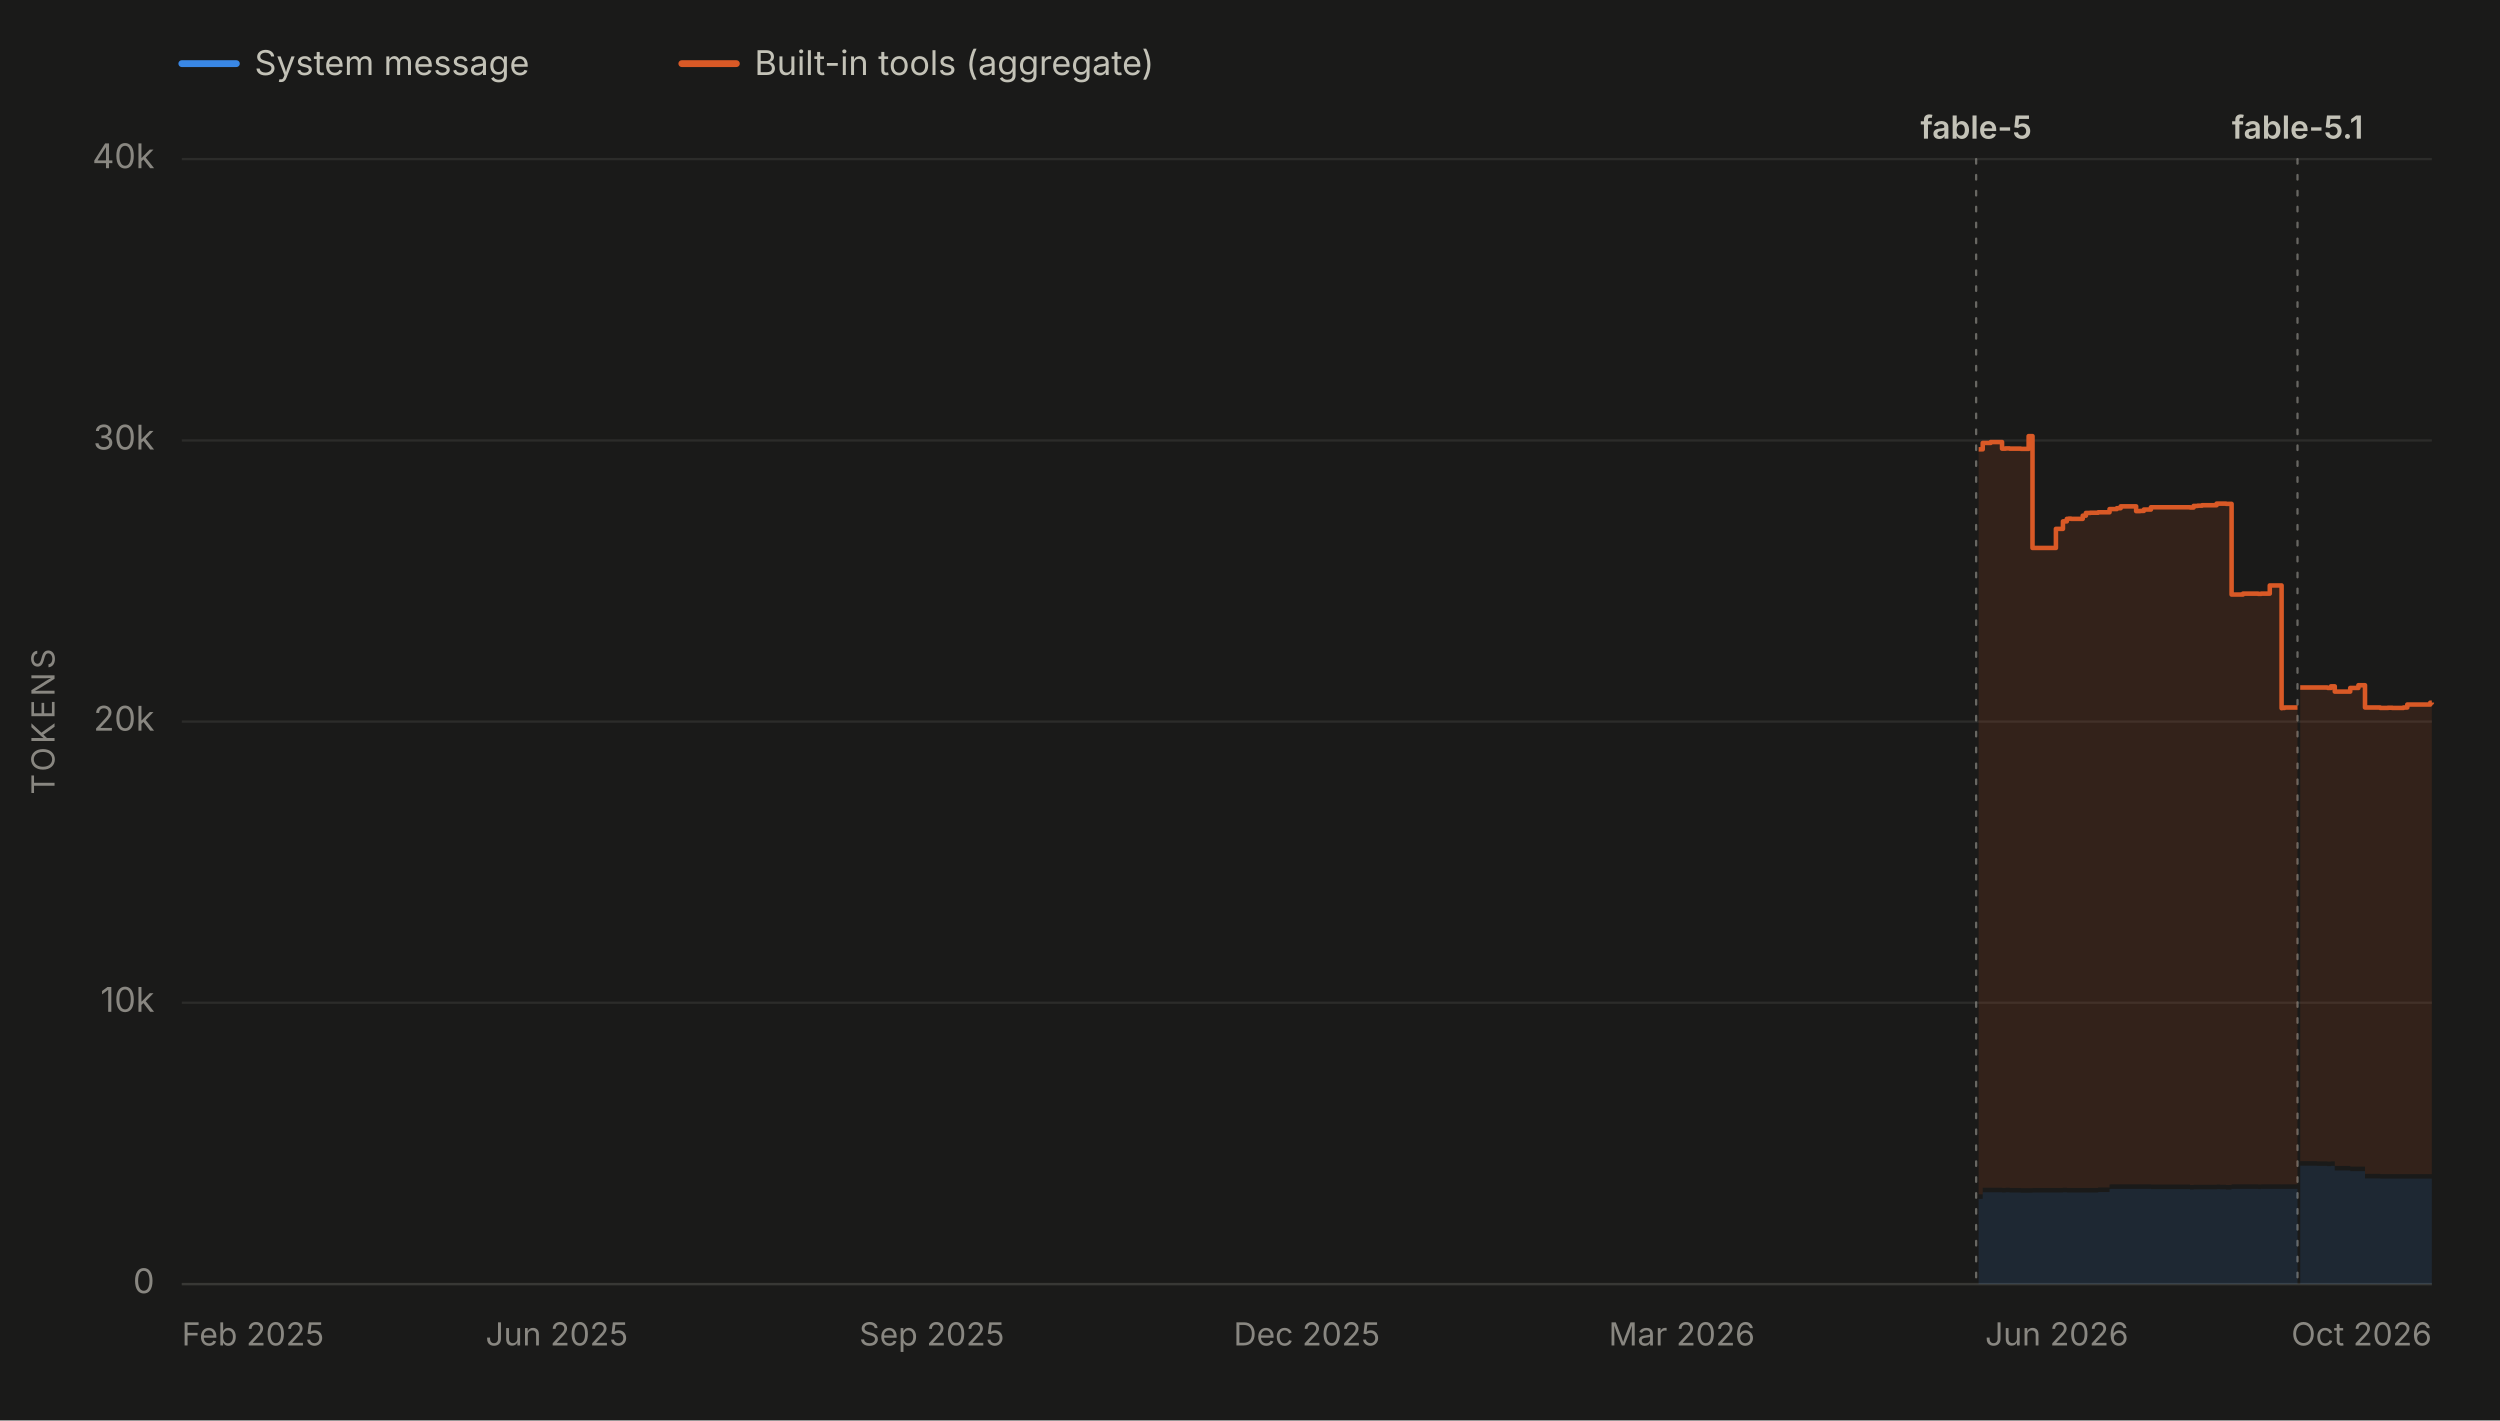
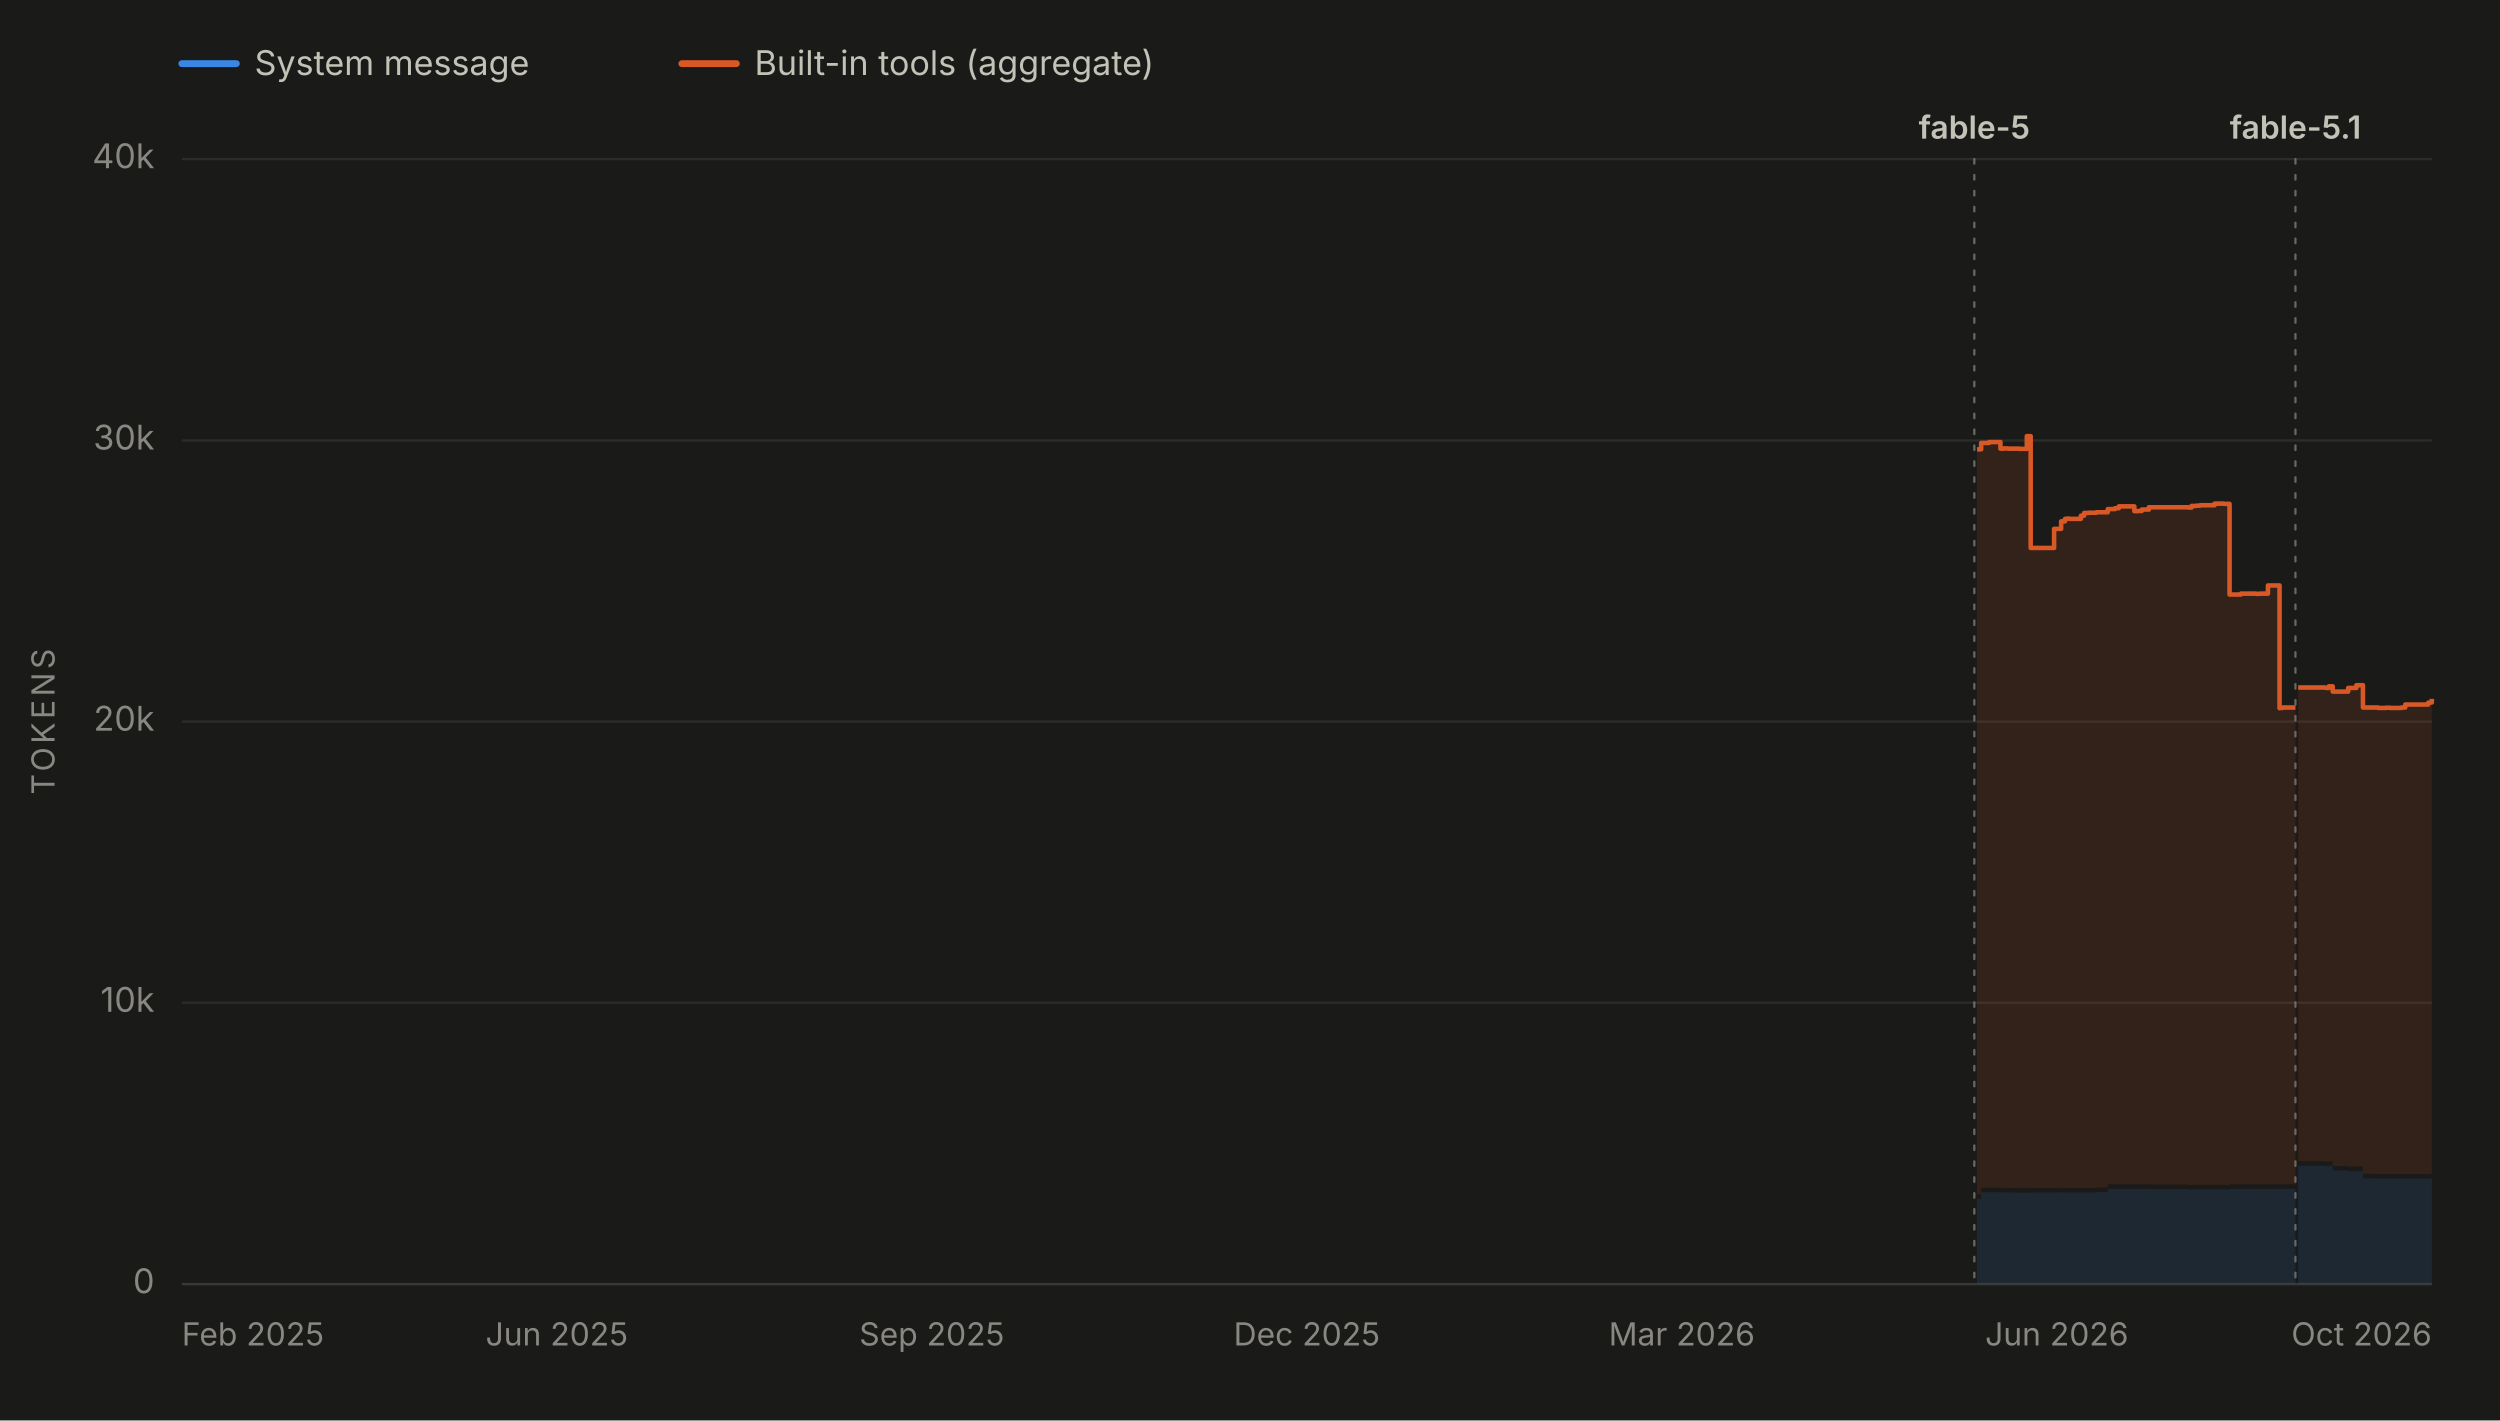
<svg xmlns="http://www.w3.org/2000/svg" viewBox="0 0 1100 625" width="1100" height="625" role="img" aria-labelledby="chartTitle chartDesc" font-family="system-ui, -apple-system, 'Segoe UI', sans-serif">
  <rect x="0" y="0" width="1100" height="625" fill="#1a1a19" />
  <line x1="80" y1="28" x2="104" y2="28" stroke="#3987e5" stroke-width="3" stroke-linecap="round" />
  <text x="112" y="33" font-size="15" fill="#c3c2b7">System message</text>
  <line x1="300" y1="28" x2="324" y2="28" stroke="#d95926" stroke-width="3" stroke-linecap="round" />
  <text x="332" y="33" font-size="15" fill="#c3c2b7">Built-in tools (aggregate)</text>
  <line x1="80" y1="565.0" x2="1070" y2="565.0" stroke="#2c2c2a" stroke-width="1" />
  <text x="68" y="569.0" font-size="15" fill="#898781" text-anchor="end">0</text>
  <line x1="80" y1="441.2" x2="1070" y2="441.2" stroke="#2c2c2a" stroke-width="1" />
  <text x="68" y="445.2" font-size="15" fill="#898781" text-anchor="end">10k</text>
  <line x1="80" y1="317.5" x2="1070" y2="317.5" stroke="#2c2c2a" stroke-width="1" />
  <text x="68" y="321.5" font-size="15" fill="#898781" text-anchor="end">20k</text>
  <line x1="80" y1="193.8" x2="1070" y2="193.8" stroke="#2c2c2a" stroke-width="1" />
  <text x="68" y="197.8" font-size="15" fill="#898781" text-anchor="end">30k</text>
  <line x1="80" y1="70.0" x2="1070" y2="70.0" stroke="#2c2c2a" stroke-width="1" />
  <text x="68" y="74.0" font-size="15" fill="#898781" text-anchor="end">40k</text>
  <text x="24" y="317.5" font-size="14" fill="#898781" text-anchor="middle" letter-spacing="1.5" transform="rotate(-90 24 317.5)">TOKENS</text>
  <line x1="80" y1="565" x2="1070" y2="565" stroke="#383835" stroke-width="1" />
  <text x="80.0" y="592" font-size="14" fill="#898781" text-anchor="start">Feb 2025</text>
  <text x="245.0" y="592" font-size="14" fill="#898781" text-anchor="middle">Jun 2025</text>
  <text x="410.0" y="592" font-size="14" fill="#898781" text-anchor="middle">Sep 2025</text>
  <text x="575.0" y="592" font-size="14" fill="#898781" text-anchor="middle">Dec 2025</text>
  <text x="740.0" y="592" font-size="14" fill="#898781" text-anchor="middle">Mar 2026</text>
  <text x="905.0" y="592" font-size="14" fill="#898781" text-anchor="middle">Jun 2026</text>
  <text x="1070.0" y="592" font-size="14" fill="#898781" text-anchor="end">Oct 2026</text>
  <g data-release-date="2026-06-09">
-     <line x1="869.5" y1="70" x2="869.5" y2="565" stroke="#898781" stroke-width="1" stroke-dasharray="2,5" stroke-linecap="round" opacity="0.7" />
-     <text x="869.5" y="61.0" font-size="14" font-weight="600" fill="#c3c2b7" text-anchor="middle">fable-5</text>
+     <line x1="868.7" y1="70" x2="868.7" y2="565" stroke="#898781" stroke-width="1" stroke-dasharray="2,5" stroke-linecap="round" opacity="0.7" />
+     <text x="868.7" y="61.0" font-size="14" font-weight="600" fill="#c3c2b7" text-anchor="middle">fable-5</text>
  </g>
  <g data-release-date="2026-09-01">
-     <line x1="1010.9" y1="70" x2="1010.9" y2="565" stroke="#898781" stroke-width="1" stroke-dasharray="2,5" stroke-linecap="round" opacity="0.7" />
-     <text x="1010.9" y="61.0" font-size="14" font-weight="600" fill="#c3c2b7" text-anchor="middle">fable-5.1</text>
+     <line x1="1010.0" y1="70" x2="1010.0" y2="565" stroke="#898781" stroke-width="1" stroke-dasharray="2,5" stroke-linecap="round" opacity="0.7" />
+     <text x="1010.0" y="61.0" font-size="14" font-weight="600" fill="#c3c2b7" text-anchor="middle">fable-5.1</text>
  </g>
  <g data-selected-models="claude-fable-5">
-     <path d="M 870.6 565.0 L 870.6 527.5 L 872.4 527.5 L 872.4 524.6 L 873.0 524.6 L 873.0 524.6 L 874.4 524.6 L 874.4 524.6 L 874.7 524.6 L 874.7 524.6 L 875.9 524.6 L 875.9 524.6 L 876.3 524.6 L 876.3 524.6 L 880.9 524.6 L 880.9 524.7 L 882.5 524.7 L 882.5 524.6 L 884.2 524.6 L 884.2 524.7 L 886.2 524.7 L 886.2 524.7 L 886.3 524.7 L 886.3 524.7 L 889.2 524.7 L 889.2 524.8 L 892.6 524.8 L 892.6 524.8 L 894.3 524.8 L 894.3 524.7 L 895.8 524.7 L 895.8 524.7 L 896.1 524.7 L 896.1 524.7 L 897.8 524.7 L 897.8 524.7 L 899.4 524.7 L 899.4 524.7 L 904.6 524.7 L 904.6 524.7 L 905.8 524.7 L 905.8 524.7 L 907.7 524.7 L 907.7 524.6 L 909.4 524.6 L 909.4 524.7 L 910.2 524.7 L 910.2 524.7 L 911.3 524.7 L 911.3 524.7 L 916.4 524.7 L 916.4 524.7 L 917.8 524.7 L 917.8 524.7 L 918.3 524.7 L 918.3 524.7 L 919.7 524.7 L 919.7 524.7 L 921.2 524.7 L 921.2 524.7 L 923.2 524.7 L 923.2 524.5 L 928.2 524.5 L 928.2 523.2 L 928.7 523.2 L 928.7 523.1 L 929.8 523.1 L 929.8 523.1 L 931.4 523.1 L 931.4 523.1 L 933.1 523.1 L 933.1 523.1 L 935.0 523.1 L 935.0 523.1 L 935.1 523.1 L 935.1 523.1 L 936.9 523.1 L 936.9 523.1 L 939.9 523.1 L 939.9 523.1 L 941.6 523.1 L 941.6 523.1 L 943.3 523.1 L 943.3 523.1 L 946.4 523.1 L 946.4 523.2 L 946.8 523.2 L 946.8 523.2 L 963.6 523.2 L 963.6 523.4 L 965.2 523.4 L 965.2 523.3 L 967.0 523.3 L 967.0 523.3 L 968.9 523.3 L 968.9 523.3 L 970.4 523.3 L 970.4 523.3 L 970.6 523.3 L 970.6 523.3 L 975.3 523.3 L 975.3 523.2 L 976.8 523.2 L 976.8 523.3 L 978.6 523.3 L 978.6 523.3 L 979.5 523.3 L 979.5 523.4 L 980.4 523.4 L 980.4 523.4 L 981.9 523.4 L 981.9 523.1 L 986.9 523.1 L 986.9 523.1 L 988.6 523.1 L 988.6 523.1 L 990.3 523.1 L 990.3 523.1 L 990.7 523.1 L 990.7 523.1 L 991.9 523.1 L 991.9 523.1 L 993.6 523.1 L 993.6 523.2 L 994.9 523.2 L 994.9 523.1 L 995.7 523.1 L 995.7 523.1 L 998.7 523.1 L 998.7 523.1 L 999.0 523.1 L 999.0 523.1 L 999.4 523.1 L 999.4 523.1 L 1000.4 523.1 L 1000.4 523.1 L 1002.0 523.1 L 1002.0 523.1 L 1003.9 523.1 L 1003.9 523.2 L 1004.0 523.2 L 1004.0 523.1 L 1005.2 523.1 L 1005.2 523.1 L 1010.4 523.1 L 1010.4 523.1 L 1010.9 523.1 L 1010.9 523.1 L 1010.9 565.0 Z" fill="#3987e5" fill-opacity="0.13" stroke="none" />
+     <path d="M 869.9 565.0 L 869.9 527.5 L 871.7 527.5 L 871.7 524.6 L 872.2 524.6 L 872.2 524.6 L 873.7 524.6 L 873.7 524.6 L 873.9 524.6 L 873.9 524.6 L 875.2 524.6 L 875.2 524.6 L 875.5 524.6 L 875.5 524.6 L 880.2 524.6 L 880.2 524.7 L 881.7 524.7 L 881.7 524.6 L 883.5 524.6 L 883.5 524.7 L 885.4 524.7 L 885.4 524.7 L 885.5 524.7 L 885.5 524.7 L 888.4 524.7 L 888.4 524.8 L 891.8 524.8 L 891.8 524.8 L 893.5 524.8 L 893.5 524.7 L 895.0 524.7 L 895.0 524.7 L 895.3 524.7 L 895.3 524.7 L 897.0 524.7 L 897.0 524.7 L 898.6 524.7 L 898.6 524.7 L 903.8 524.7 L 903.8 524.7 L 905.0 524.7 L 905.0 524.7 L 906.9 524.7 L 906.9 524.6 L 908.6 524.6 L 908.6 524.7 L 909.4 524.7 L 909.4 524.7 L 910.5 524.7 L 910.5 524.7 L 915.6 524.7 L 915.6 524.7 L 917.0 524.7 L 917.0 524.7 L 917.5 524.7 L 917.5 524.7 L 918.9 524.7 L 918.9 524.7 L 920.4 524.7 L 920.4 524.7 L 922.4 524.7 L 922.4 524.5 L 927.4 524.5 L 927.4 523.2 L 927.9 523.2 L 927.9 523.1 L 928.9 523.1 L 928.9 523.1 L 930.6 523.1 L 930.6 523.1 L 932.3 523.1 L 932.3 523.1 L 934.2 523.1 L 934.2 523.1 L 934.3 523.1 L 934.3 523.1 L 936.0 523.1 L 936.0 523.1 L 939.1 523.1 L 939.1 523.1 L 940.7 523.1 L 940.7 523.1 L 942.4 523.1 L 942.4 523.1 L 945.5 523.1 L 945.5 523.2 L 946.0 523.2 L 946.0 523.2 L 962.8 523.2 L 962.8 523.4 L 964.3 523.4 L 964.3 523.3 L 966.2 523.3 L 966.2 523.3 L 968.0 523.3 L 968.0 523.3 L 969.5 523.3 L 969.5 523.3 L 969.7 523.3 L 969.7 523.3 L 974.4 523.3 L 974.4 523.2 L 975.9 523.2 L 975.9 523.3 L 977.7 523.3 L 977.7 523.3 L 978.6 523.3 L 978.6 523.4 L 979.5 523.4 L 979.5 523.4 L 981.0 523.4 L 981.0 523.1 L 986.0 523.1 L 986.0 523.1 L 987.7 523.1 L 987.7 523.1 L 989.4 523.1 L 989.4 523.1 L 989.8 523.1 L 989.8 523.1 L 991.0 523.1 L 991.0 523.1 L 992.7 523.1 L 992.7 523.2 L 994.1 523.2 L 994.1 523.1 L 994.8 523.1 L 994.8 523.1 L 997.9 523.1 L 997.9 523.1 L 998.1 523.1 L 998.1 523.1 L 998.5 523.1 L 998.5 523.1 L 999.5 523.1 L 999.5 523.1 L 1001.1 523.1 L 1001.1 523.1 L 1003.0 523.1 L 1003.0 523.2 L 1003.1 523.2 L 1003.1 523.1 L 1004.3 523.1 L 1004.3 523.1 L 1009.5 523.1 L 1009.5 523.1 L 1010.0 523.1 L 1010.0 523.1 L 1010.0 565.0 Z" fill="#3987e5" fill-opacity="0.13" stroke="none" />
  </g>
  <g data-selected-models="claude-fable-5-1">
-     <path d="M 1012.1 565.0 L 1012.1 512.9 L 1012.4 512.9 L 1012.4 512.9 L 1014.0 512.9 L 1014.0 512.9 L 1015.8 512.9 L 1015.8 512.9 L 1017.1 512.9 L 1017.1 512.9 L 1019.4 512.9 L 1019.4 513.0 L 1024.0 513.0 L 1024.0 513.1 L 1024.3 513.1 L 1024.3 513.1 L 1025.6 513.1 L 1025.6 513.0 L 1027.3 513.0 L 1027.3 515.0 L 1029.0 515.0 L 1029.0 515.0 L 1030.7 515.0 L 1030.7 515.0 L 1034.1 515.0 L 1034.1 515.3 L 1034.4 515.3 L 1034.4 515.3 L 1035.7 515.3 L 1035.7 515.3 L 1037.7 515.3 L 1037.7 515.3 L 1039.2 515.3 L 1039.2 515.3 L 1039.6 515.3 L 1039.6 515.3 L 1040.6 515.3 L 1040.6 518.5 L 1041.3 518.5 L 1041.3 518.5 L 1047.3 518.5 L 1047.3 518.6 L 1049.1 518.6 L 1049.1 518.6 L 1050.7 518.6 L 1050.7 518.6 L 1052.6 518.6 L 1052.6 518.6 L 1057.5 518.6 L 1057.5 518.6 L 1059.2 518.6 L 1059.2 518.6 L 1060.9 518.6 L 1060.9 518.6 L 1062.5 518.6 L 1062.5 518.6 L 1064.3 518.6 L 1064.3 518.6 L 1066.1 518.6 L 1066.1 518.6 L 1069.3 518.6 L 1069.3 518.6 L 1070.0 518.6 L 1070.0 518.5 L 1070.0 565.0 Z" fill="#3987e5" fill-opacity="0.13" stroke="none" />
+     <path d="M 1011.2 565.0 L 1011.2 512.9 L 1011.5 512.9 L 1011.5 512.9 L 1013.1 512.9 L 1013.1 512.9 L 1014.9 512.9 L 1014.9 512.9 L 1016.2 512.9 L 1016.2 512.9 L 1018.5 512.9 L 1018.5 513.0 L 1023.1 513.0 L 1023.1 513.1 L 1023.4 513.1 L 1023.4 513.1 L 1024.7 513.1 L 1024.7 513.0 L 1026.4 513.0 L 1026.4 515.0 L 1028.0 515.0 L 1028.0 515.0 L 1029.8 515.0 L 1029.8 515.0 L 1033.2 515.0 L 1033.2 515.3 L 1033.5 515.3 L 1033.5 515.3 L 1034.8 515.3 L 1034.8 515.3 L 1036.8 515.3 L 1036.8 515.3 L 1038.3 515.3 L 1038.3 515.3 L 1038.7 515.3 L 1038.7 515.3 L 1039.7 515.3 L 1039.7 518.5 L 1040.3 518.5 L 1040.3 518.5 L 1046.4 518.5 L 1046.4 518.6 L 1048.1 518.6 L 1048.1 518.6 L 1049.7 518.6 L 1049.7 518.6 L 1051.6 518.6 L 1051.6 518.6 L 1056.6 518.6 L 1056.6 518.6 L 1058.3 518.6 L 1058.3 518.6 L 1059.9 518.6 L 1059.9 518.6 L 1061.6 518.6 L 1061.6 518.6 L 1063.4 518.6 L 1063.4 518.6 L 1065.2 518.6 L 1065.2 518.6 L 1068.4 518.6 L 1068.4 518.6 L 1069.0 518.6 L 1069.0 518.5 L 1070.0 518.5 L 1070.0 518.5 L 1070.0 565.0 Z" fill="#3987e5" fill-opacity="0.13" stroke="none" />
  </g>
  <g data-selected-models="claude-fable-5">
-     <path d="M 870.6 525.5 L 870.6 197.7 L 872.4 197.7 L 872.4 194.9 L 873.0 194.9 L 873.0 194.9 L 874.4 194.9 L 874.4 194.9 L 874.7 194.9 L 874.7 194.9 L 875.9 194.9 L 875.9 194.5 L 876.3 194.5 L 876.3 194.5 L 880.9 194.5 L 880.9 197.4 L 882.5 197.4 L 882.5 197.3 L 884.2 197.3 L 884.2 197.4 L 886.2 197.4 L 886.2 197.4 L 886.3 197.4 L 886.3 197.4 L 889.2 197.4 L 889.2 197.5 L 892.6 197.5 L 892.6 191.9 L 894.3 191.9 L 894.3 241.1 L 895.8 241.1 L 895.8 241.1 L 896.1 241.1 L 896.1 241.1 L 897.8 241.1 L 897.8 241.1 L 899.4 241.1 L 899.4 241.1 L 904.6 241.1 L 904.6 232.7 L 905.8 232.7 L 905.8 232.7 L 907.7 232.7 L 907.7 229.4 L 909.4 229.4 L 909.4 228.3 L 910.2 228.3 L 910.2 228.2 L 911.3 228.2 L 911.3 228.3 L 916.4 228.3 L 916.4 226.9 L 917.8 226.9 L 917.8 225.7 L 918.3 225.7 L 918.3 225.7 L 919.7 225.7 L 919.7 225.6 L 921.2 225.6 L 921.2 225.6 L 923.2 225.6 L 923.2 225.4 L 928.2 225.4 L 928.2 224.0 L 928.7 224.0 L 928.7 224.0 L 929.8 224.0 L 929.8 224.0 L 931.4 224.0 L 931.4 223.6 L 933.1 223.6 L 933.1 222.8 L 935.0 222.8 L 935.0 222.8 L 935.1 222.8 L 935.1 222.8 L 936.9 222.8 L 936.9 222.8 L 939.9 222.8 L 939.9 224.9 L 941.6 224.9 L 941.6 224.8 L 943.3 224.8 L 943.3 224.2 L 946.4 224.2 L 946.4 223.2 L 946.8 223.2 L 946.8 223.2 L 963.6 223.2 L 963.6 223.3 L 965.2 223.3 L 965.2 222.6 L 967.0 222.6 L 967.0 222.5 L 968.9 222.5 L 968.9 222.3 L 970.4 222.3 L 970.4 222.3 L 970.6 222.3 L 970.6 222.3 L 975.3 222.3 L 975.3 221.6 L 976.8 221.6 L 976.8 221.6 L 978.6 221.6 L 978.6 221.6 L 979.5 221.6 L 979.5 221.7 L 980.4 221.7 L 980.4 221.7 L 981.9 221.7 L 981.9 261.6 L 986.9 261.6 L 986.9 261.2 L 988.6 261.2 L 988.6 261.2 L 990.3 261.2 L 990.3 261.2 L 990.7 261.2 L 990.7 261.2 L 991.9 261.2 L 991.9 261.2 L 993.6 261.2 L 993.6 261.3 L 994.9 261.3 L 994.9 261.2 L 995.7 261.2 L 995.7 261.2 L 998.7 261.2 L 998.7 257.6 L 999.0 257.6 L 999.0 257.6 L 999.4 257.6 L 999.4 257.6 L 1000.4 257.6 L 1000.4 257.6 L 1002.0 257.6 L 1002.0 257.6 L 1003.9 257.6 L 1003.9 311.6 L 1004.0 311.6 L 1004.0 311.5 L 1005.2 311.5 L 1005.2 311.3 L 1010.4 311.3 L 1010.4 311.3 L 1010.9 311.3 L 1010.9 311.3 L 1010.9 521.1 L 1010.9 521.1 L 1010.4 521.1 L 1010.4 521.1 L 1005.2 521.1 L 1005.2 521.1 L 1004.0 521.1 L 1004.0 521.2 L 1003.9 521.2 L 1003.9 521.1 L 1002.0 521.1 L 1002.0 521.1 L 1000.4 521.1 L 1000.4 521.1 L 999.4 521.1 L 999.4 521.1 L 999.0 521.1 L 999.0 521.1 L 998.7 521.1 L 998.7 521.1 L 995.7 521.1 L 995.7 521.1 L 994.9 521.1 L 994.9 521.2 L 993.6 521.2 L 993.6 521.1 L 991.9 521.1 L 991.9 521.1 L 990.7 521.1 L 990.7 521.1 L 990.3 521.1 L 990.3 521.1 L 988.6 521.1 L 988.6 521.1 L 986.9 521.1 L 986.9 521.1 L 981.9 521.1 L 981.9 521.4 L 980.4 521.4 L 980.4 521.4 L 979.5 521.4 L 979.5 521.3 L 978.6 521.3 L 978.6 521.3 L 976.8 521.3 L 976.8 521.2 L 975.3 521.2 L 975.3 521.3 L 970.6 521.3 L 970.6 521.3 L 970.4 521.3 L 970.4 521.3 L 968.9 521.3 L 968.9 521.3 L 967.0 521.3 L 967.0 521.3 L 965.2 521.3 L 965.2 521.4 L 963.6 521.4 L 963.6 521.2 L 946.8 521.2 L 946.8 521.2 L 946.4 521.2 L 946.4 521.1 L 943.3 521.1 L 943.3 521.1 L 941.6 521.1 L 941.6 521.1 L 939.9 521.1 L 939.9 521.1 L 936.9 521.1 L 936.9 521.1 L 935.1 521.1 L 935.1 521.1 L 935.0 521.1 L 935.0 521.1 L 933.1 521.1 L 933.1 521.1 L 931.4 521.1 L 931.4 521.1 L 929.8 521.1 L 929.8 521.1 L 928.7 521.1 L 928.7 521.2 L 928.2 521.2 L 928.2 522.5 L 923.2 522.5 L 923.2 522.7 L 921.2 522.7 L 921.2 522.7 L 919.7 522.7 L 919.7 522.7 L 918.3 522.7 L 918.3 522.7 L 917.8 522.7 L 917.8 522.7 L 916.4 522.7 L 916.4 522.7 L 911.3 522.7 L 911.3 522.7 L 910.2 522.7 L 910.2 522.7 L 909.4 522.7 L 909.4 522.6 L 907.7 522.6 L 907.7 522.7 L 905.8 522.7 L 905.8 522.7 L 904.6 522.7 L 904.6 522.7 L 899.4 522.7 L 899.4 522.7 L 897.8 522.7 L 897.8 522.7 L 896.1 522.7 L 896.1 522.7 L 895.8 522.7 L 895.8 522.7 L 894.3 522.7 L 894.3 522.8 L 892.6 522.8 L 892.6 522.8 L 889.2 522.8 L 889.2 522.7 L 886.3 522.7 L 886.3 522.7 L 886.2 522.7 L 886.2 522.7 L 884.2 522.7 L 884.2 522.6 L 882.5 522.6 L 882.5 522.7 L 880.9 522.7 L 880.9 522.6 L 876.3 522.6 L 876.3 522.6 L 875.9 522.6 L 875.9 522.6 L 874.7 522.6 L 874.7 522.6 L 874.4 522.6 L 874.4 522.6 L 873.0 522.6 L 873.0 522.6 L 872.4 522.6 L 872.4 525.5 L 870.6 525.5 Z" fill="#d95926" fill-opacity="0.13" stroke="none" />
-     <path d="M 870.6 197.7 L 872.4 197.7 L 872.4 194.9 L 873.0 194.9 L 873.0 194.9 L 874.4 194.9 L 874.4 194.9 L 874.7 194.9 L 874.7 194.9 L 875.9 194.9 L 875.9 194.5 L 876.3 194.5 L 876.3 194.5 L 880.9 194.5 L 880.9 197.4 L 882.5 197.4 L 882.5 197.3 L 884.2 197.3 L 884.2 197.4 L 886.2 197.4 L 886.2 197.4 L 886.3 197.4 L 886.3 197.4 L 889.2 197.4 L 889.2 197.5 L 892.6 197.5 L 892.6 191.9 L 894.3 191.9 L 894.3 241.1 L 895.8 241.1 L 895.8 241.1 L 896.1 241.1 L 896.1 241.1 L 897.8 241.1 L 897.8 241.1 L 899.4 241.1 L 899.4 241.1 L 904.6 241.1 L 904.6 232.7 L 905.8 232.7 L 905.8 232.7 L 907.7 232.7 L 907.7 229.4 L 909.4 229.4 L 909.4 228.3 L 910.2 228.3 L 910.2 228.2 L 911.3 228.2 L 911.3 228.3 L 916.4 228.3 L 916.4 226.9 L 917.8 226.9 L 917.8 225.7 L 918.3 225.7 L 918.3 225.7 L 919.7 225.7 L 919.7 225.6 L 921.2 225.6 L 921.2 225.6 L 923.2 225.6 L 923.2 225.4 L 928.2 225.4 L 928.2 224.0 L 928.7 224.0 L 928.7 224.0 L 929.8 224.0 L 929.8 224.0 L 931.4 224.0 L 931.4 223.6 L 933.1 223.6 L 933.1 222.8 L 935.0 222.8 L 935.0 222.8 L 935.1 222.8 L 935.1 222.8 L 936.9 222.8 L 936.9 222.8 L 939.9 222.8 L 939.9 224.9 L 941.6 224.9 L 941.6 224.8 L 943.3 224.8 L 943.3 224.2 L 946.4 224.2 L 946.4 223.2 L 946.8 223.2 L 946.8 223.2 L 963.6 223.2 L 963.6 223.3 L 965.2 223.3 L 965.2 222.6 L 967.0 222.6 L 967.0 222.5 L 968.9 222.5 L 968.9 222.3 L 970.4 222.3 L 970.4 222.3 L 970.6 222.3 L 970.6 222.3 L 975.3 222.3 L 975.3 221.6 L 976.8 221.6 L 976.8 221.6 L 978.6 221.6 L 978.6 221.6 L 979.5 221.6 L 979.5 221.7 L 980.4 221.7 L 980.4 221.7 L 981.9 221.7 L 981.9 261.6 L 986.9 261.6 L 986.9 261.2 L 988.6 261.2 L 988.6 261.2 L 990.3 261.2 L 990.3 261.2 L 990.7 261.2 L 990.7 261.2 L 991.9 261.2 L 991.9 261.2 L 993.6 261.2 L 993.6 261.3 L 994.9 261.3 L 994.9 261.2 L 995.7 261.2 L 995.7 261.2 L 998.7 261.2 L 998.7 257.6 L 999.0 257.6 L 999.0 257.6 L 999.4 257.6 L 999.4 257.6 L 1000.4 257.6 L 1000.4 257.6 L 1002.0 257.6 L 1002.0 257.6 L 1003.9 257.6 L 1003.9 311.6 L 1004.0 311.6 L 1004.0 311.5 L 1005.2 311.5 L 1005.2 311.3 L 1010.4 311.3 L 1010.4 311.3 L 1010.9 311.3 L 1010.9 311.3" fill="none" stroke="#d95926" stroke-width="2" stroke-linejoin="round" />
+     <path d="M 869.9 525.5 L 869.9 197.7 L 871.7 197.7 L 871.7 194.9 L 872.2 194.9 L 872.2 194.9 L 873.7 194.9 L 873.7 194.9 L 873.9 194.9 L 873.9 194.9 L 875.2 194.9 L 875.2 194.5 L 875.5 194.5 L 875.5 194.5 L 880.2 194.5 L 880.2 197.4 L 881.7 197.4 L 881.7 197.3 L 883.5 197.3 L 883.5 197.4 L 885.4 197.4 L 885.4 197.4 L 885.5 197.4 L 885.5 197.4 L 888.4 197.4 L 888.4 197.5 L 891.8 197.5 L 891.8 191.9 L 893.5 191.9 L 893.5 241.1 L 895.0 241.1 L 895.0 241.1 L 895.3 241.1 L 895.3 241.1 L 897.0 241.1 L 897.0 241.1 L 898.6 241.1 L 898.6 241.1 L 903.8 241.1 L 903.8 232.7 L 905.0 232.7 L 905.0 232.7 L 906.9 232.7 L 906.9 229.4 L 908.6 229.4 L 908.6 228.3 L 909.4 228.3 L 909.4 228.2 L 910.5 228.2 L 910.5 228.3 L 915.6 228.3 L 915.6 226.9 L 917.0 226.9 L 917.0 225.7 L 917.5 225.7 L 917.5 225.7 L 918.9 225.7 L 918.9 225.6 L 920.4 225.6 L 920.4 225.6 L 922.4 225.6 L 922.4 225.4 L 927.4 225.4 L 927.4 224.0 L 927.9 224.0 L 927.9 224.0 L 928.9 224.0 L 928.9 224.0 L 930.6 224.0 L 930.6 223.6 L 932.3 223.6 L 932.3 222.8 L 934.2 222.8 L 934.2 222.8 L 934.3 222.8 L 934.3 222.8 L 936.0 222.8 L 936.0 222.8 L 939.1 222.8 L 939.1 224.9 L 940.7 224.9 L 940.7 224.8 L 942.4 224.8 L 942.4 224.2 L 945.5 224.2 L 945.5 223.2 L 946.0 223.2 L 946.0 223.2 L 962.8 223.2 L 962.8 223.3 L 964.3 223.3 L 964.3 222.6 L 966.2 222.6 L 966.2 222.5 L 968.0 222.5 L 968.0 222.3 L 969.5 222.3 L 969.5 222.3 L 969.7 222.3 L 969.7 222.3 L 974.4 222.3 L 974.4 221.6 L 975.9 221.6 L 975.9 221.6 L 977.7 221.6 L 977.7 221.6 L 978.6 221.6 L 978.6 221.7 L 979.5 221.7 L 979.5 221.7 L 981.0 221.7 L 981.0 261.6 L 986.0 261.6 L 986.0 261.2 L 987.7 261.2 L 987.7 261.2 L 989.4 261.2 L 989.4 261.2 L 989.8 261.2 L 989.8 261.2 L 991.0 261.2 L 991.0 261.2 L 992.7 261.2 L 992.7 261.3 L 994.1 261.3 L 994.1 261.2 L 994.8 261.2 L 994.8 261.2 L 997.9 261.2 L 997.9 257.6 L 998.1 257.6 L 998.1 257.6 L 998.5 257.6 L 998.5 257.6 L 999.5 257.6 L 999.5 257.6 L 1001.1 257.6 L 1001.1 257.6 L 1003.0 257.6 L 1003.0 311.6 L 1003.1 311.6 L 1003.1 311.5 L 1004.3 311.5 L 1004.3 311.3 L 1009.5 311.3 L 1009.5 311.3 L 1010.0 311.3 L 1010.0 311.3 L 1010.0 521.1 L 1010.0 521.1 L 1009.5 521.1 L 1009.5 521.1 L 1004.3 521.1 L 1004.3 521.1 L 1003.1 521.1 L 1003.1 521.2 L 1003.0 521.2 L 1003.0 521.1 L 1001.1 521.1 L 1001.1 521.1 L 999.5 521.1 L 999.5 521.1 L 998.5 521.1 L 998.5 521.1 L 998.1 521.1 L 998.1 521.1 L 997.9 521.1 L 997.9 521.1 L 994.8 521.1 L 994.8 521.1 L 994.1 521.1 L 994.1 521.2 L 992.7 521.2 L 992.7 521.1 L 991.0 521.1 L 991.0 521.1 L 989.8 521.1 L 989.8 521.1 L 989.4 521.1 L 989.4 521.1 L 987.7 521.1 L 987.7 521.1 L 986.0 521.1 L 986.0 521.1 L 981.0 521.1 L 981.0 521.4 L 979.5 521.4 L 979.5 521.4 L 978.6 521.4 L 978.6 521.3 L 977.7 521.3 L 977.7 521.3 L 975.9 521.3 L 975.9 521.2 L 974.4 521.2 L 974.4 521.3 L 969.7 521.3 L 969.7 521.3 L 969.5 521.3 L 969.5 521.3 L 968.0 521.3 L 968.0 521.3 L 966.2 521.3 L 966.2 521.3 L 964.3 521.3 L 964.3 521.4 L 962.8 521.4 L 962.8 521.2 L 946.0 521.2 L 946.0 521.2 L 945.5 521.2 L 945.5 521.1 L 942.4 521.1 L 942.4 521.1 L 940.7 521.1 L 940.7 521.1 L 939.1 521.1 L 939.1 521.1 L 936.0 521.1 L 936.0 521.1 L 934.3 521.1 L 934.3 521.1 L 934.2 521.1 L 934.2 521.1 L 932.3 521.1 L 932.3 521.1 L 930.6 521.1 L 930.6 521.1 L 928.9 521.1 L 928.9 521.1 L 927.9 521.1 L 927.9 521.2 L 927.4 521.2 L 927.4 522.5 L 922.4 522.5 L 922.4 522.7 L 920.4 522.7 L 920.4 522.7 L 918.9 522.7 L 918.9 522.7 L 917.5 522.7 L 917.5 522.7 L 917.0 522.7 L 917.0 522.7 L 915.6 522.7 L 915.6 522.7 L 910.5 522.7 L 910.5 522.7 L 909.4 522.7 L 909.4 522.7 L 908.6 522.7 L 908.6 522.6 L 906.9 522.6 L 906.9 522.7 L 905.0 522.7 L 905.0 522.7 L 903.8 522.7 L 903.8 522.7 L 898.6 522.7 L 898.6 522.7 L 897.0 522.7 L 897.0 522.7 L 895.3 522.7 L 895.3 522.7 L 895.0 522.7 L 895.0 522.7 L 893.5 522.7 L 893.5 522.8 L 891.8 522.8 L 891.8 522.8 L 888.4 522.8 L 888.4 522.7 L 885.5 522.7 L 885.5 522.7 L 885.4 522.7 L 885.4 522.7 L 883.5 522.7 L 883.5 522.6 L 881.7 522.6 L 881.7 522.7 L 880.2 522.7 L 880.2 522.6 L 875.5 522.6 L 875.5 522.6 L 875.2 522.6 L 875.2 522.6 L 873.9 522.6 L 873.9 522.6 L 873.7 522.6 L 873.7 522.6 L 872.2 522.6 L 872.2 522.6 L 871.7 522.6 L 871.7 525.5 L 869.9 525.5 Z" fill="#d95926" fill-opacity="0.13" stroke="none" />
+     <path d="M 869.9 197.7 L 871.7 197.7 L 871.7 194.9 L 872.2 194.9 L 872.2 194.9 L 873.7 194.9 L 873.7 194.9 L 873.9 194.9 L 873.9 194.9 L 875.2 194.9 L 875.2 194.5 L 875.5 194.5 L 875.5 194.5 L 880.2 194.5 L 880.2 197.4 L 881.7 197.4 L 881.7 197.3 L 883.5 197.3 L 883.5 197.4 L 885.4 197.4 L 885.4 197.4 L 885.5 197.4 L 885.5 197.4 L 888.4 197.4 L 888.4 197.5 L 891.8 197.5 L 891.8 191.9 L 893.5 191.9 L 893.5 241.1 L 895.0 241.1 L 895.0 241.1 L 895.3 241.1 L 895.3 241.1 L 897.0 241.1 L 897.0 241.1 L 898.6 241.1 L 898.6 241.1 L 903.8 241.1 L 903.8 232.7 L 905.0 232.7 L 905.0 232.7 L 906.9 232.7 L 906.9 229.4 L 908.6 229.4 L 908.6 228.3 L 909.4 228.3 L 909.4 228.2 L 910.5 228.2 L 910.5 228.3 L 915.6 228.3 L 915.6 226.9 L 917.0 226.9 L 917.0 225.7 L 917.5 225.7 L 917.5 225.7 L 918.9 225.7 L 918.9 225.6 L 920.4 225.6 L 920.4 225.6 L 922.4 225.6 L 922.4 225.4 L 927.4 225.4 L 927.4 224.0 L 927.9 224.0 L 927.9 224.0 L 928.9 224.0 L 928.9 224.0 L 930.6 224.0 L 930.6 223.6 L 932.3 223.6 L 932.3 222.8 L 934.2 222.8 L 934.2 222.8 L 934.3 222.8 L 934.3 222.8 L 936.0 222.8 L 936.0 222.8 L 939.1 222.8 L 939.1 224.9 L 940.7 224.9 L 940.7 224.8 L 942.4 224.8 L 942.4 224.2 L 945.5 224.2 L 945.5 223.2 L 946.0 223.2 L 946.0 223.2 L 962.8 223.2 L 962.8 223.3 L 964.3 223.3 L 964.3 222.6 L 966.2 222.6 L 966.2 222.5 L 968.0 222.5 L 968.0 222.3 L 969.5 222.3 L 969.5 222.3 L 969.7 222.3 L 969.7 222.3 L 974.4 222.3 L 974.4 221.6 L 975.9 221.6 L 975.9 221.6 L 977.7 221.6 L 977.7 221.6 L 978.6 221.6 L 978.6 221.7 L 979.5 221.7 L 979.5 221.7 L 981.0 221.7 L 981.0 261.6 L 986.0 261.6 L 986.0 261.2 L 987.7 261.2 L 987.7 261.2 L 989.4 261.2 L 989.4 261.2 L 989.8 261.2 L 989.8 261.2 L 991.0 261.2 L 991.0 261.2 L 992.7 261.2 L 992.7 261.3 L 994.1 261.3 L 994.1 261.2 L 994.8 261.2 L 994.8 261.2 L 997.9 261.2 L 997.9 257.6 L 998.1 257.6 L 998.1 257.6 L 998.5 257.6 L 998.5 257.6 L 999.5 257.6 L 999.5 257.6 L 1001.1 257.6 L 1001.1 257.6 L 1003.0 257.6 L 1003.0 311.6 L 1003.1 311.6 L 1003.1 311.5 L 1004.3 311.5 L 1004.3 311.3 L 1009.5 311.3 L 1009.5 311.3 L 1010.0 311.3 L 1010.0 311.3" fill="none" stroke="#d95926" stroke-width="2" stroke-linejoin="round" />
  </g>
  <g data-selected-models="claude-fable-5-1">
-     <path d="M 1012.1 510.9 L 1012.1 302.5 L 1012.4 302.5 L 1012.4 302.5 L 1014.0 302.5 L 1014.0 302.5 L 1015.8 302.5 L 1015.8 302.5 L 1017.1 302.5 L 1017.1 302.5 L 1019.4 302.5 L 1019.4 302.5 L 1024.0 302.5 L 1024.0 302.6 L 1024.3 302.6 L 1024.3 302.7 L 1025.6 302.7 L 1025.6 302.0 L 1027.3 302.0 L 1027.3 304.3 L 1029.0 304.3 L 1029.0 304.3 L 1030.7 304.3 L 1030.7 304.3 L 1034.1 304.3 L 1034.1 302.7 L 1034.4 302.7 L 1034.4 302.7 L 1035.7 302.7 L 1035.7 302.7 L 1037.7 302.7 L 1037.7 301.5 L 1039.2 301.5 L 1039.2 301.5 L 1039.6 301.5 L 1039.6 301.5 L 1040.6 301.5 L 1040.6 311.3 L 1041.3 311.3 L 1041.3 311.3 L 1047.3 311.3 L 1047.3 311.5 L 1049.1 311.5 L 1049.1 311.5 L 1050.7 311.5 L 1050.7 311.4 L 1052.6 311.4 L 1052.6 311.5 L 1057.5 311.5 L 1057.5 311.3 L 1059.2 311.3 L 1059.2 310.0 L 1060.9 310.0 L 1060.9 310.0 L 1062.5 310.0 L 1062.5 310.0 L 1064.3 310.0 L 1064.3 310.0 L 1066.1 310.0 L 1066.1 310.0 L 1069.3 310.0 L 1069.3 309.2 L 1070.0 309.2 L 1070.0 309.1 L 1070.0 516.5 L 1070.0 516.6 L 1069.3 516.6 L 1069.3 516.6 L 1066.1 516.6 L 1066.1 516.6 L 1064.3 516.6 L 1064.3 516.6 L 1062.5 516.6 L 1062.5 516.6 L 1060.9 516.6 L 1060.9 516.6 L 1059.2 516.6 L 1059.2 516.6 L 1057.5 516.6 L 1057.5 516.6 L 1052.6 516.6 L 1052.6 516.6 L 1050.7 516.6 L 1050.7 516.6 L 1049.1 516.6 L 1049.1 516.6 L 1047.3 516.6 L 1047.3 516.5 L 1041.3 516.5 L 1041.3 516.5 L 1040.6 516.5 L 1040.6 513.3 L 1039.6 513.3 L 1039.6 513.3 L 1039.2 513.3 L 1039.2 513.3 L 1037.7 513.3 L 1037.7 513.3 L 1035.7 513.3 L 1035.7 513.3 L 1034.4 513.3 L 1034.4 513.3 L 1034.1 513.3 L 1034.1 513.0 L 1030.7 513.0 L 1030.7 513.0 L 1029.0 513.0 L 1029.0 513.0 L 1027.3 513.0 L 1027.3 511.0 L 1025.6 511.0 L 1025.6 511.1 L 1024.3 511.1 L 1024.3 511.1 L 1024.0 511.1 L 1024.0 511.0 L 1019.4 511.0 L 1019.4 510.9 L 1017.1 510.9 L 1017.1 510.9 L 1015.8 510.9 L 1015.8 510.9 L 1014.0 510.9 L 1014.0 510.9 L 1012.4 510.9 L 1012.4 510.9 L 1012.1 510.9 Z" fill="#d95926" fill-opacity="0.13" stroke="none" />
-     <path d="M 1012.1 302.5 L 1012.4 302.5 L 1012.4 302.5 L 1014.0 302.5 L 1014.0 302.5 L 1015.8 302.5 L 1015.8 302.5 L 1017.1 302.5 L 1017.1 302.5 L 1019.4 302.5 L 1019.4 302.5 L 1024.0 302.5 L 1024.0 302.6 L 1024.3 302.6 L 1024.3 302.7 L 1025.6 302.7 L 1025.6 302.0 L 1027.3 302.0 L 1027.3 304.3 L 1029.0 304.3 L 1029.0 304.3 L 1030.7 304.3 L 1030.7 304.3 L 1034.1 304.3 L 1034.1 302.7 L 1034.4 302.7 L 1034.4 302.7 L 1035.7 302.7 L 1035.7 302.7 L 1037.7 302.7 L 1037.7 301.5 L 1039.2 301.5 L 1039.2 301.5 L 1039.6 301.5 L 1039.6 301.5 L 1040.6 301.5 L 1040.6 311.3 L 1041.3 311.3 L 1041.3 311.3 L 1047.3 311.3 L 1047.3 311.5 L 1049.1 311.5 L 1049.1 311.5 L 1050.7 311.5 L 1050.7 311.4 L 1052.6 311.4 L 1052.6 311.5 L 1057.5 311.5 L 1057.5 311.3 L 1059.2 311.3 L 1059.2 310.0 L 1060.9 310.0 L 1060.9 310.0 L 1062.5 310.0 L 1062.5 310.0 L 1064.3 310.0 L 1064.3 310.0 L 1066.1 310.0 L 1066.1 310.0 L 1069.3 310.0 L 1069.3 309.2 L 1070.0 309.2 L 1070.0 309.1" fill="none" stroke="#d95926" stroke-width="2" stroke-linejoin="round" />
+     <path d="M 1011.2 510.9 L 1011.2 302.5 L 1011.5 302.5 L 1011.5 302.5 L 1013.1 302.5 L 1013.1 302.5 L 1014.9 302.5 L 1014.9 302.5 L 1016.2 302.5 L 1016.2 302.5 L 1018.5 302.5 L 1018.5 302.5 L 1023.1 302.5 L 1023.1 302.6 L 1023.4 302.6 L 1023.4 302.7 L 1024.7 302.7 L 1024.7 302.0 L 1026.4 302.0 L 1026.4 304.3 L 1028.0 304.3 L 1028.0 304.3 L 1029.8 304.3 L 1029.8 304.3 L 1033.2 304.3 L 1033.2 302.7 L 1033.5 302.7 L 1033.5 302.7 L 1034.8 302.7 L 1034.8 302.7 L 1036.8 302.7 L 1036.8 301.5 L 1038.3 301.5 L 1038.3 301.5 L 1038.7 301.5 L 1038.7 301.5 L 1039.7 301.5 L 1039.7 311.3 L 1040.3 311.3 L 1040.3 311.3 L 1046.4 311.3 L 1046.4 311.5 L 1048.1 311.5 L 1048.1 311.5 L 1049.7 311.5 L 1049.7 311.4 L 1051.6 311.4 L 1051.6 311.5 L 1056.6 311.5 L 1056.6 311.3 L 1058.3 311.3 L 1058.3 310.0 L 1059.9 310.0 L 1059.9 310.0 L 1061.6 310.0 L 1061.6 310.0 L 1063.4 310.0 L 1063.4 310.0 L 1065.2 310.0 L 1065.2 310.0 L 1068.4 310.0 L 1068.4 309.2 L 1069.0 309.2 L 1069.0 309.1 L 1070.0 309.1 L 1070.0 307.5 L 1070.0 516.5 L 1070.0 516.5 L 1069.0 516.5 L 1069.0 516.6 L 1068.4 516.6 L 1068.4 516.6 L 1065.2 516.6 L 1065.2 516.6 L 1063.4 516.6 L 1063.4 516.6 L 1061.6 516.6 L 1061.6 516.6 L 1059.9 516.6 L 1059.9 516.6 L 1058.3 516.6 L 1058.3 516.6 L 1056.6 516.6 L 1056.6 516.6 L 1051.6 516.6 L 1051.6 516.6 L 1049.7 516.6 L 1049.7 516.6 L 1048.1 516.6 L 1048.1 516.6 L 1046.4 516.6 L 1046.4 516.5 L 1040.3 516.5 L 1040.3 516.5 L 1039.7 516.5 L 1039.7 513.3 L 1038.7 513.3 L 1038.7 513.3 L 1038.3 513.3 L 1038.3 513.3 L 1036.8 513.3 L 1036.8 513.3 L 1034.8 513.3 L 1034.8 513.3 L 1033.5 513.3 L 1033.5 513.3 L 1033.2 513.3 L 1033.2 513.0 L 1029.8 513.0 L 1029.8 513.0 L 1028.0 513.0 L 1028.0 513.0 L 1026.4 513.0 L 1026.4 511.0 L 1024.7 511.0 L 1024.7 511.1 L 1023.4 511.1 L 1023.4 511.1 L 1023.1 511.1 L 1023.1 511.0 L 1018.5 511.0 L 1018.5 510.9 L 1016.2 510.9 L 1016.2 510.9 L 1014.9 510.9 L 1014.9 510.9 L 1013.1 510.9 L 1013.1 510.9 L 1011.5 510.9 L 1011.5 510.9 L 1011.2 510.9 Z" fill="#d95926" fill-opacity="0.13" stroke="none" />
+     <path d="M 1011.2 302.5 L 1011.5 302.5 L 1011.5 302.5 L 1013.1 302.5 L 1013.1 302.5 L 1014.9 302.5 L 1014.9 302.5 L 1016.2 302.5 L 1016.2 302.5 L 1018.5 302.5 L 1018.5 302.5 L 1023.1 302.5 L 1023.1 302.6 L 1023.4 302.6 L 1023.4 302.7 L 1024.7 302.7 L 1024.7 302.0 L 1026.4 302.0 L 1026.4 304.3 L 1028.0 304.3 L 1028.0 304.3 L 1029.8 304.3 L 1029.8 304.3 L 1033.2 304.3 L 1033.2 302.7 L 1033.5 302.7 L 1033.5 302.7 L 1034.8 302.7 L 1034.8 302.7 L 1036.8 302.7 L 1036.8 301.5 L 1038.3 301.5 L 1038.3 301.5 L 1038.7 301.5 L 1038.7 301.5 L 1039.7 301.5 L 1039.7 311.3 L 1040.3 311.3 L 1040.3 311.3 L 1046.4 311.3 L 1046.4 311.5 L 1048.1 311.5 L 1048.1 311.5 L 1049.7 311.5 L 1049.7 311.4 L 1051.6 311.4 L 1051.6 311.5 L 1056.6 311.5 L 1056.6 311.3 L 1058.3 311.3 L 1058.3 310.0 L 1059.9 310.0 L 1059.9 310.0 L 1061.6 310.0 L 1061.6 310.0 L 1063.4 310.0 L 1063.4 310.0 L 1065.2 310.0 L 1065.2 310.0 L 1068.4 310.0 L 1068.4 309.2 L 1069.0 309.2 L 1069.0 309.1 L 1070.0 309.1 L 1070.0 307.5" fill="none" stroke="#d95926" stroke-width="2" stroke-linejoin="round" />
  </g>
</svg>
